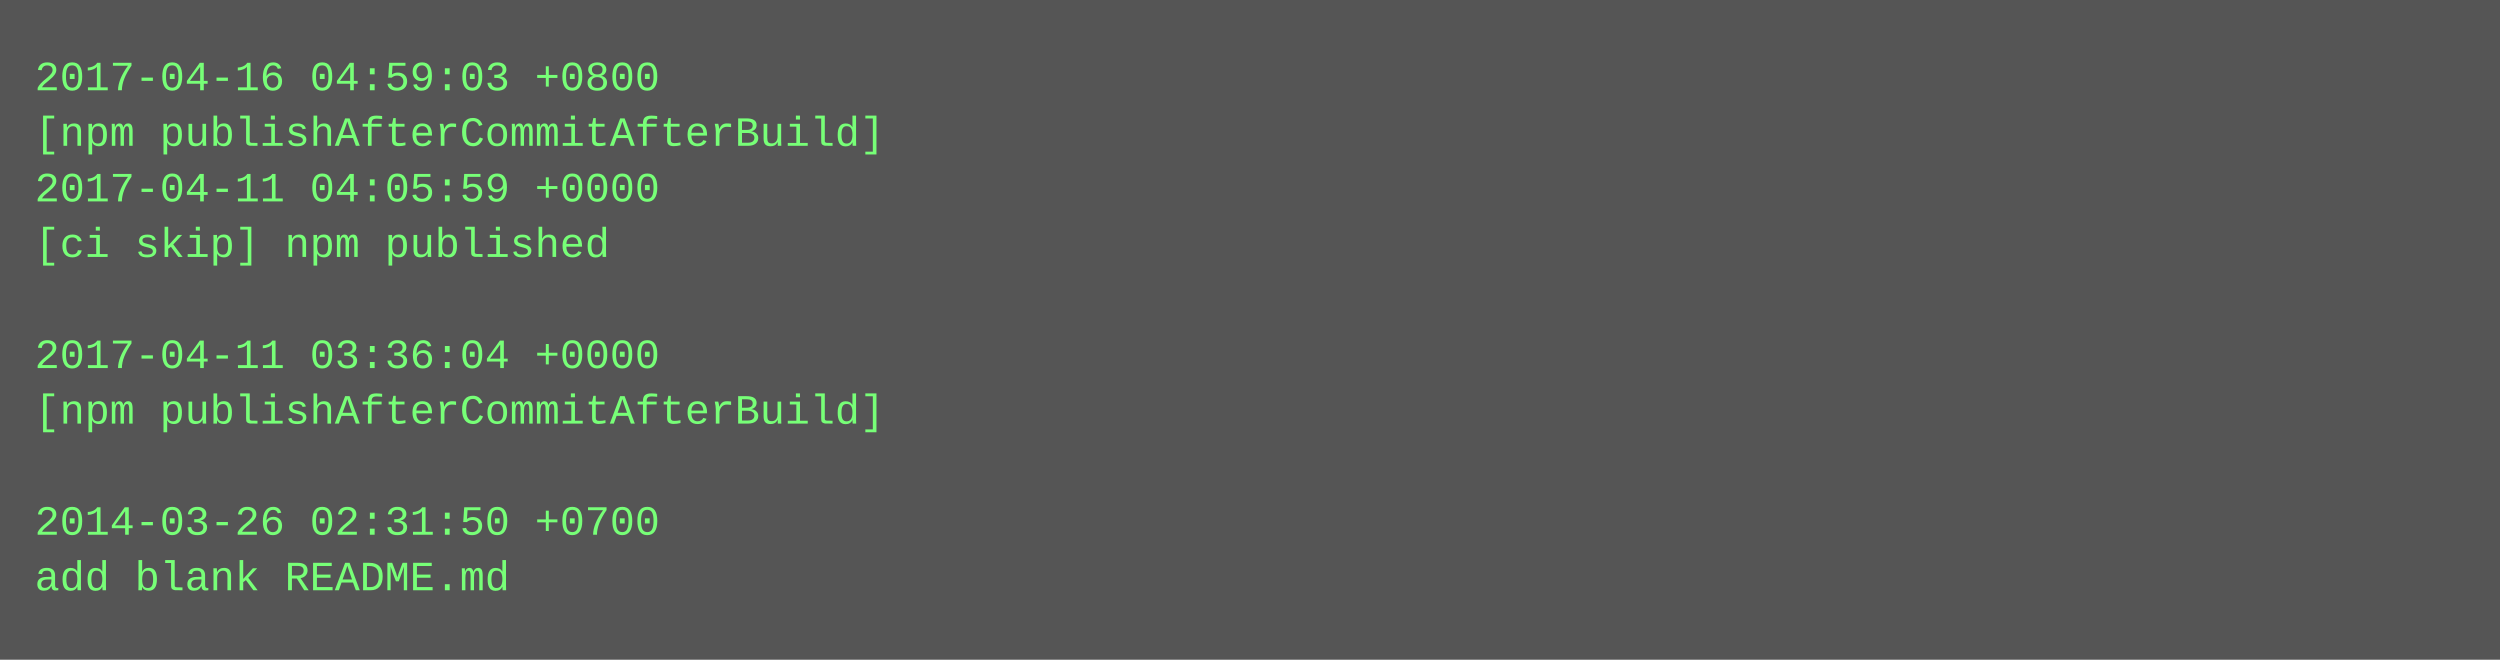
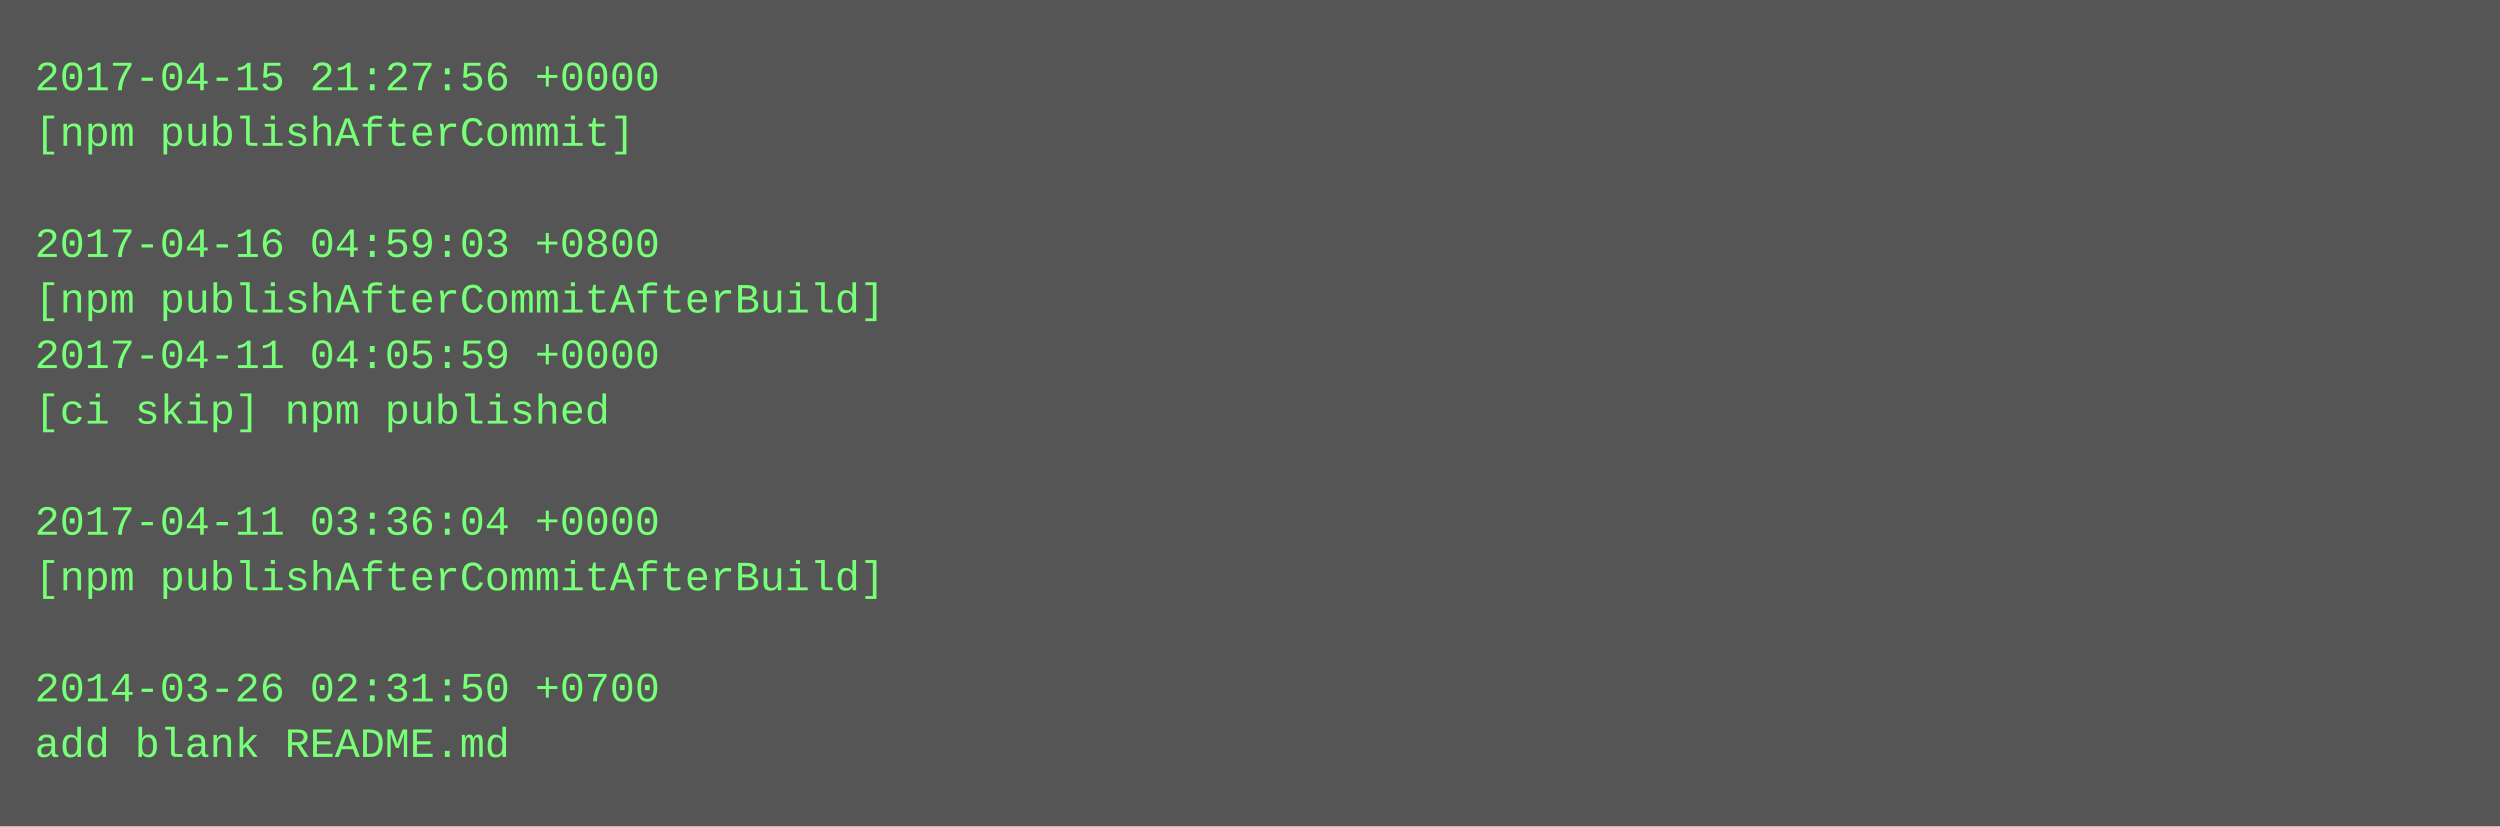
- <svg xmlns="http://www.w3.org/2000/svg" height="190" width="720">
-   <rect height="190" fill="#555" width="720" />
+ <svg xmlns="http://www.w3.org/2000/svg" height="238" width="720">
+   <rect height="238" fill="#555" width="720" />
  <text fill="#7f7" font-family="Courier New" font-size="12" xml:space="preserve">
-     <tspan x="10" y="26">2017-04-16 04:59:03 +0800</tspan>
-     <tspan x="10" y="42">[npm publishAfterCommitAfterBuild]</tspan>
-     <tspan x="10" y="58">2017-04-11 04:05:59 +0000</tspan>
-     <tspan x="10" y="74">[ci skip] npm published</tspan>
-     <tspan x="10" y="90" />
-     <tspan x="10" y="106">2017-04-11 03:36:04 +0000</tspan>
-     <tspan x="10" y="122">[npm publishAfterCommitAfterBuild]</tspan>
+     <tspan x="10" y="26">2017-04-15 21:27:56 +0000</tspan>
+     <tspan x="10" y="42">[npm publishAfterCommit]</tspan>
+     <tspan x="10" y="58" />
+     <tspan x="10" y="74">2017-04-16 04:59:03 +0800</tspan>
+     <tspan x="10" y="90">[npm publishAfterCommitAfterBuild]</tspan>
+     <tspan x="10" y="106">2017-04-11 04:05:59 +0000</tspan>
+     <tspan x="10" y="122">[ci skip] npm published</tspan>
    <tspan x="10" y="138" />
-     <tspan x="10" y="154">2014-03-26 02:31:50 +0700</tspan>
-     <tspan x="10" y="170">add blank README.md</tspan>
+     <tspan x="10" y="154">2017-04-11 03:36:04 +0000</tspan>
+     <tspan x="10" y="170">[npm publishAfterCommitAfterBuild]</tspan>
+     <tspan x="10" y="186" />
+     <tspan x="10" y="202">2014-03-26 02:31:50 +0700</tspan>
+     <tspan x="10" y="218">add blank README.md</tspan>
  </text>
</svg>
